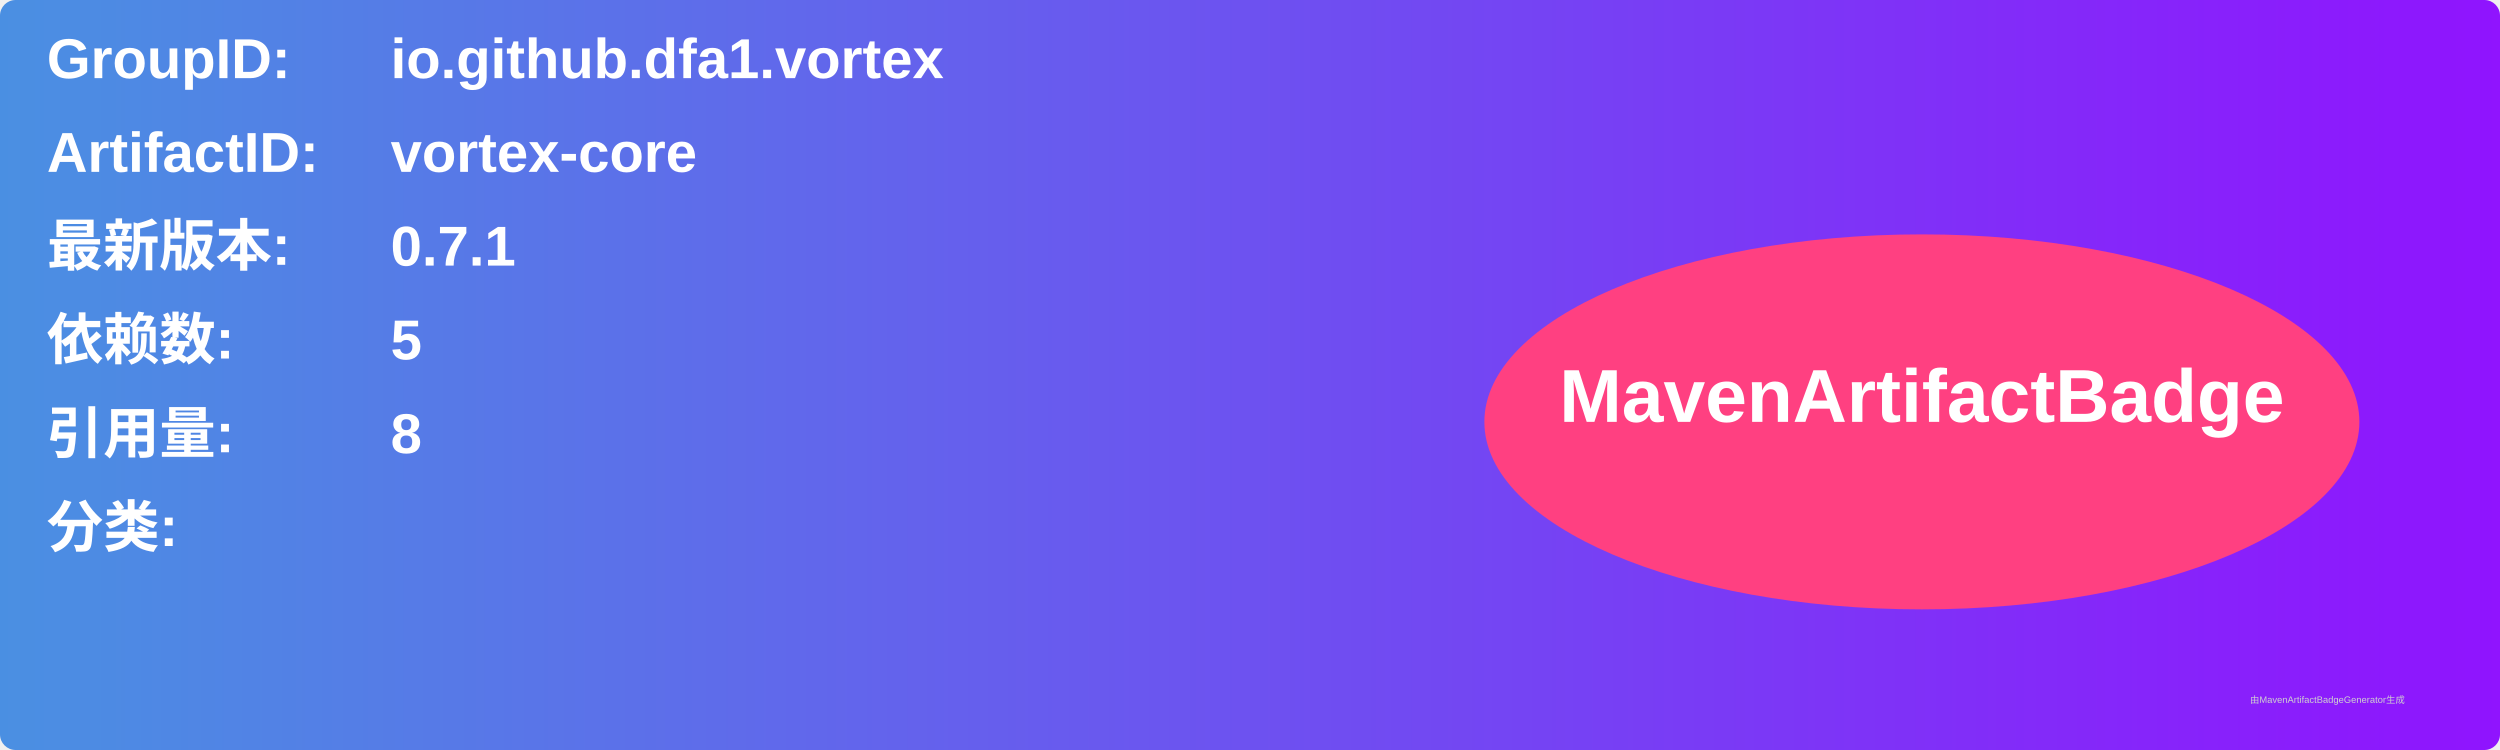
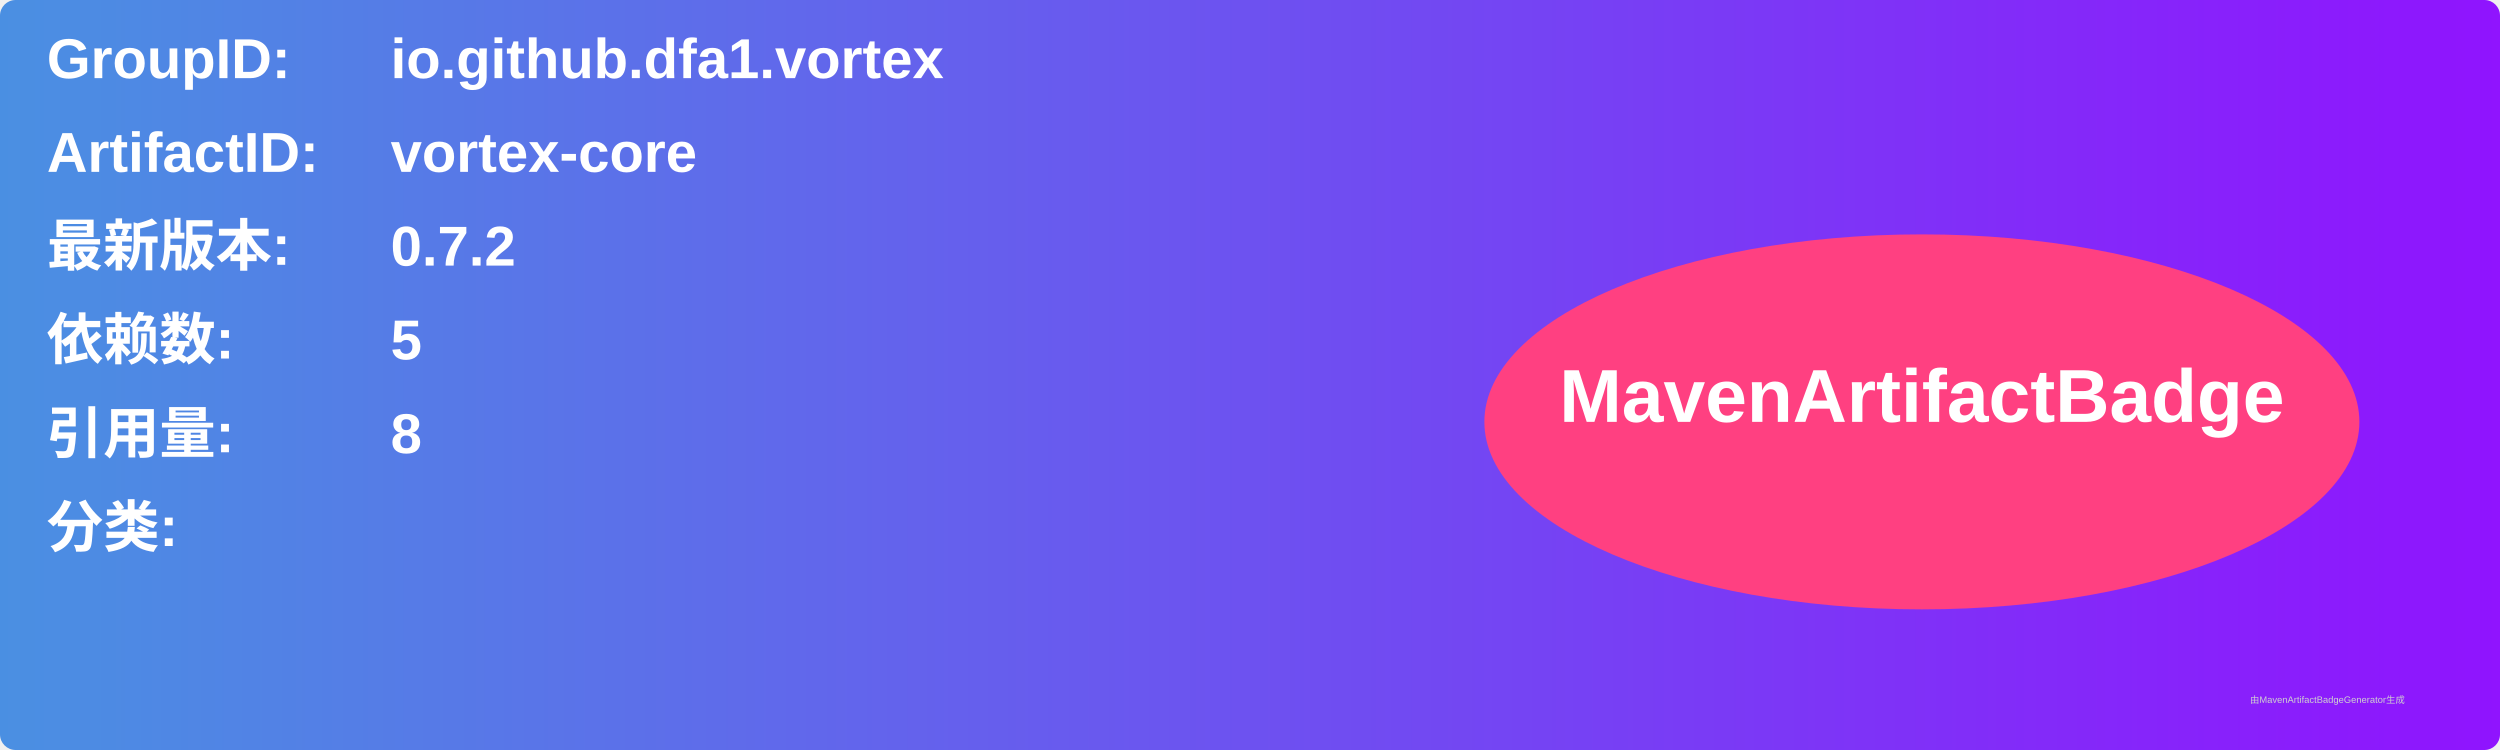
<svg xmlns="http://www.w3.org/2000/svg" width="800" height="240" viewBox="0 0 800 240">
  <linearGradient id="grad" x1="0%" y1="0%" x2="100%" y2="0%">
    <stop offset="0%" stop-color="#4a90e2" />
    <stop offset="100%" stop-color="#9013fe" />
  </linearGradient>
  <rect width="100%" height="100%" rx="5" ry="5" fill="url(#grad)" />
  <g transform="translate(15, 15)">
    <text x="0" y="10" font-family="Arial" font-size="18" fill="white" font-weight="bold" width="260">GroupID:</text>
    <text x="110" y="10" font-family="Arial" font-size="18" fill="white" font-weight="bold" width="460">io.github.dfa1.vortex</text>
    <text x="0" y="40" font-family="Arial" font-size="18" fill="white" font-weight="bold" width="260">ArtifactID:</text>
    <text x="110" y="40" font-family="Arial" font-size="18" fill="white" font-weight="bold" width="460">vortex-core</text>
    <text x="0" y="70" font-family="Arial" font-size="18" fill="white" font-weight="bold">最新版本:</text>
    <text x="110" y="70" font-family="Arial" font-size="18" fill="white" font-weight="bold">
-       <tspan font-weight="bold">0.7.1</tspan>
+       <tspan font-weight="bold">0.7.2</tspan>
    </text>
    <text x="0" y="100" font-family="Arial" font-size="18" fill="white" font-weight="bold">依赖数: </text>
    <text x="110" y="100" font-family="Arial" font-size="18" fill="white">
      <tspan font-weight="bold">5</tspan>
    </text>
    <text x="0" y="130" font-family="Arial" font-size="18" fill="white" font-weight="bold">引用量: </text>
    <text x="110" y="130" font-family="Arial" font-size="18" fill="white">
      <tspan font-weight="bold">8</tspan>
    </text>
    <text x="0" y="160" font-family="Arial" font-size="18" fill="white" font-weight="bold">分类:</text>
    <text x="10" y="190" font-family="Arial" font-size="10" fill="white">
      <tspan font-weight="bold" />
    </text>
    <ellipse cx="600" cy="120" rx="140" ry="60" fill="#ff4081" />
    <text x="600" y="120" text-anchor="middle" font-family="Arial" font-size="24" fill="white" font-weight="bold">MavenArtifactBadge</text>
  </g>
  <text x="720" y="225" font-family="Arial" font-size="3" fill="#d0d0d0">由MavenArtifactBadgeGenerator生成</text>
</svg>
